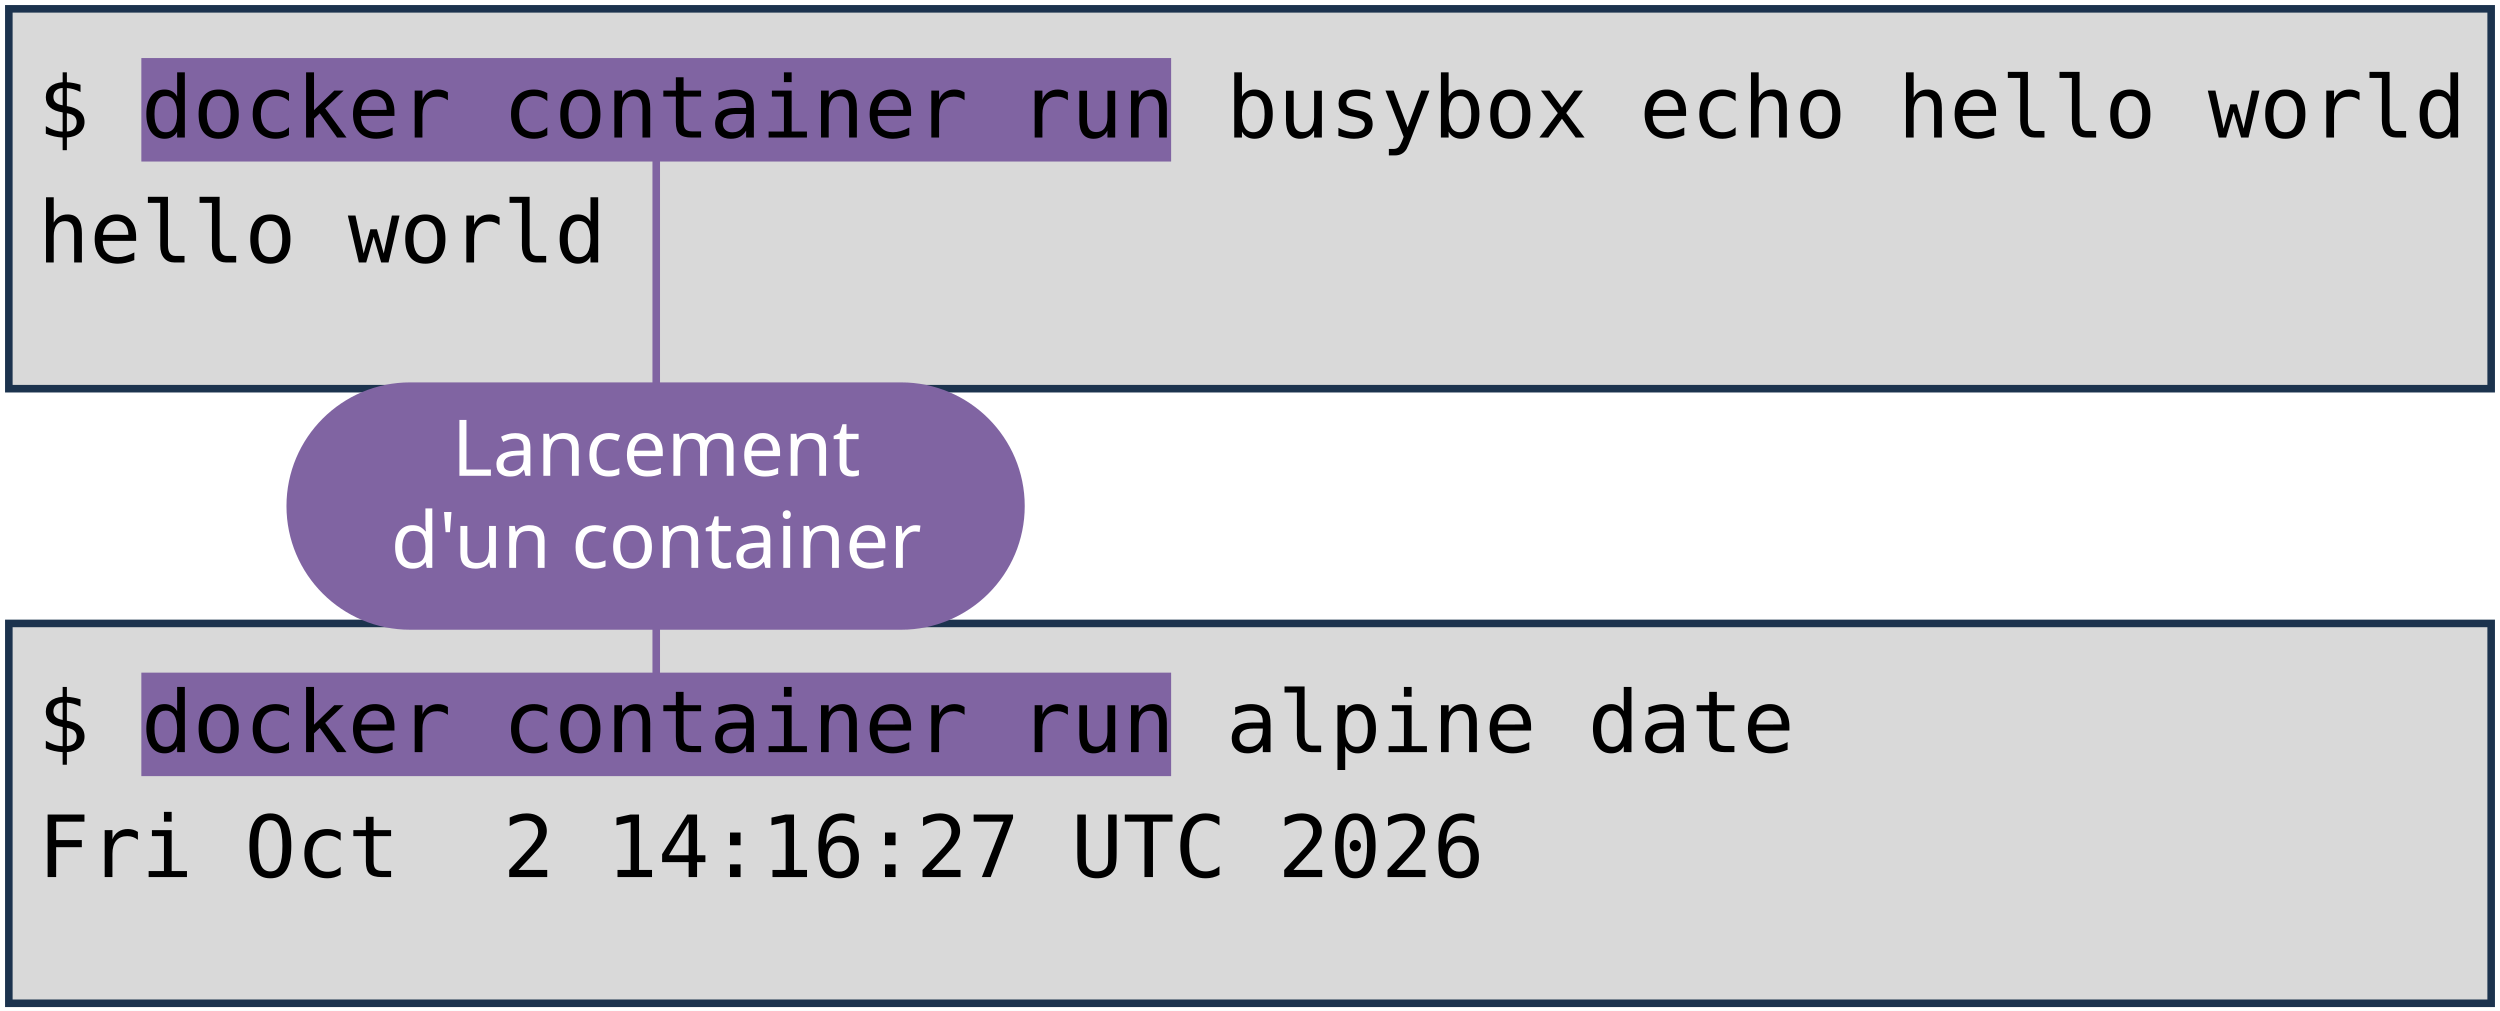
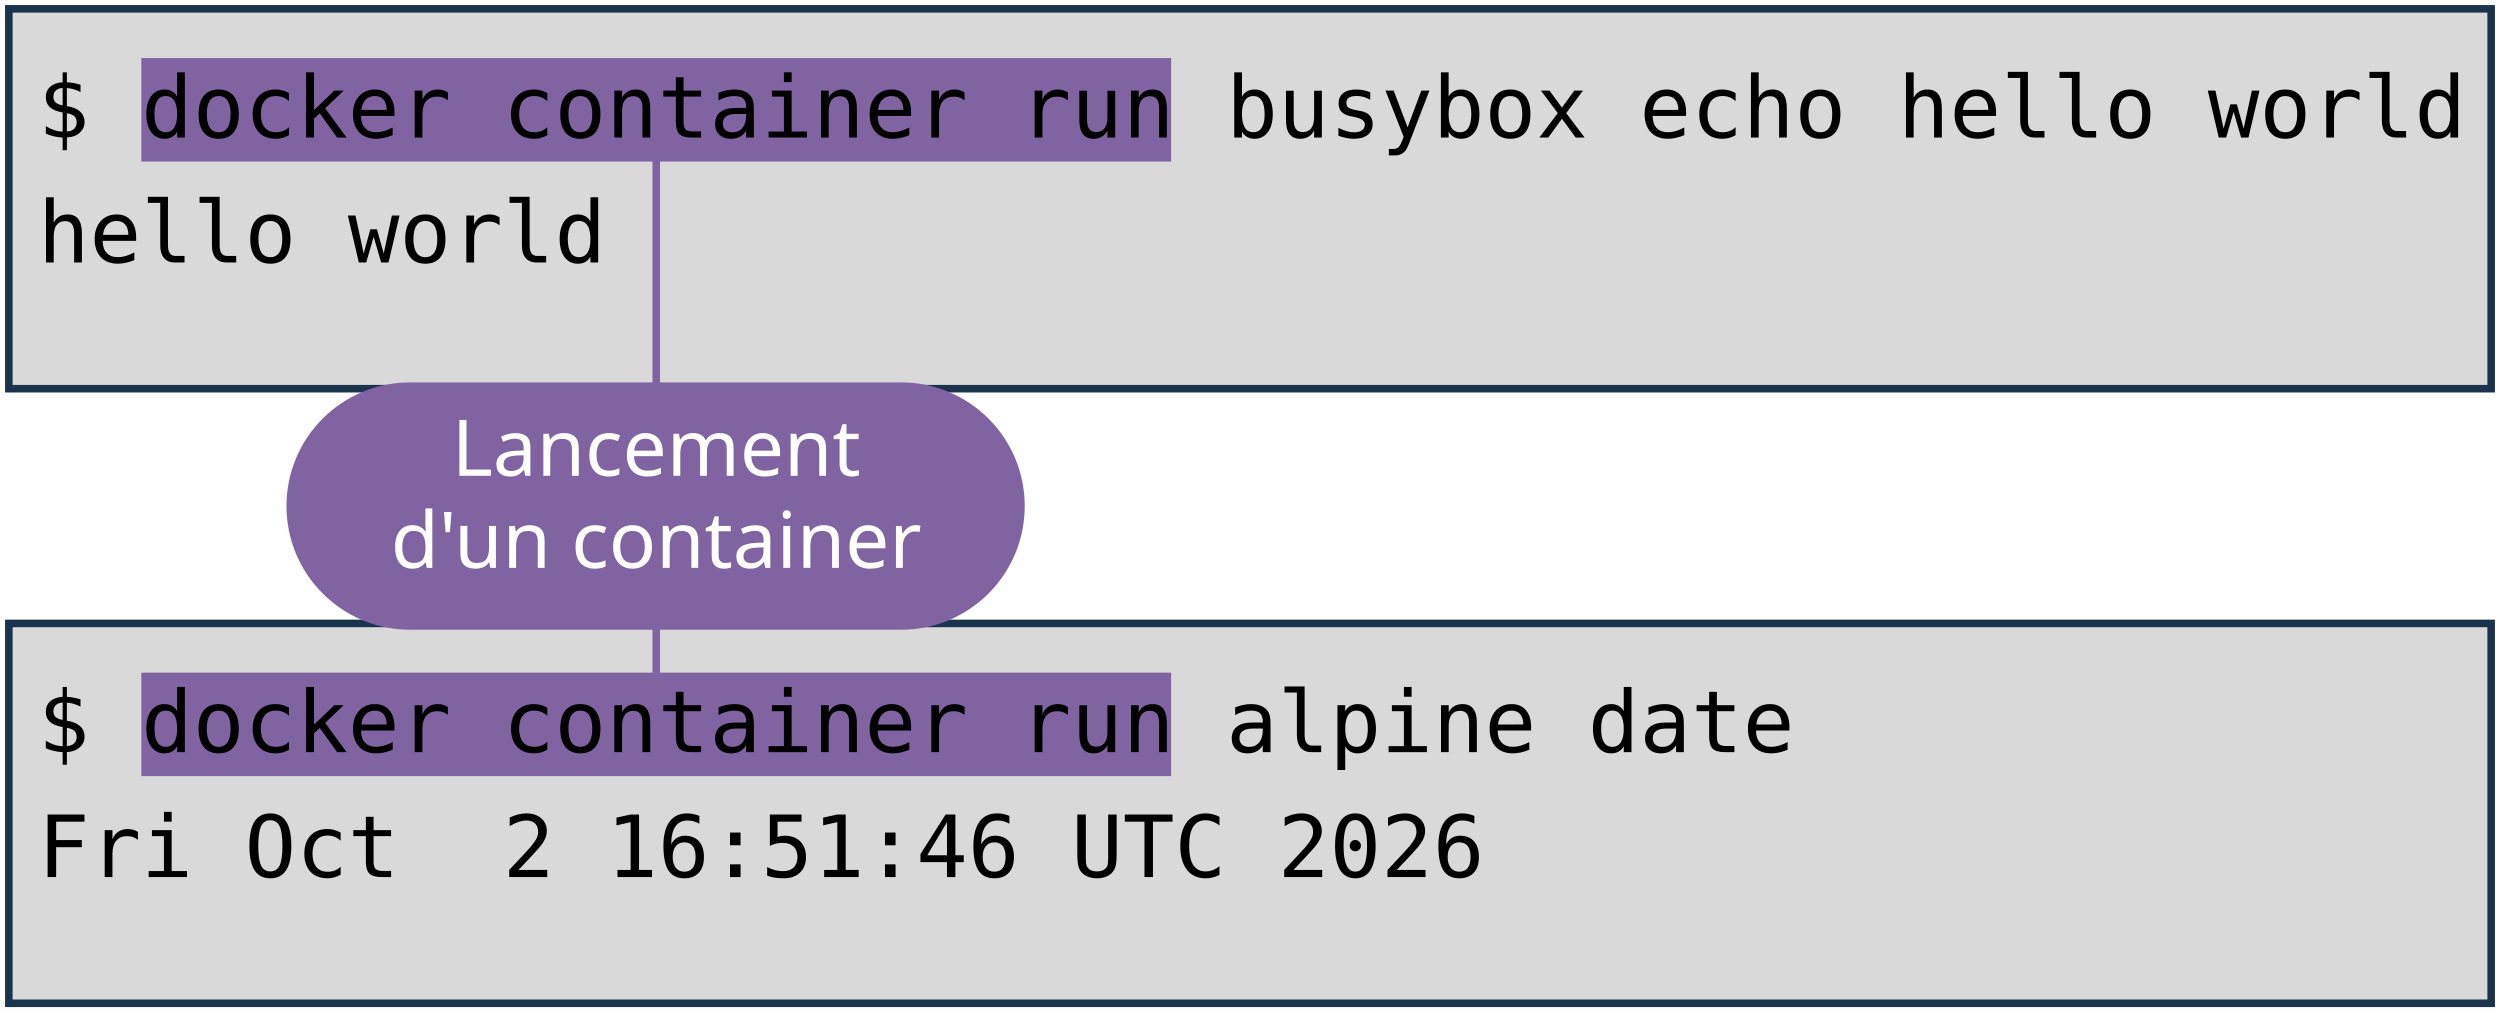
<svg xmlns="http://www.w3.org/2000/svg" viewBox="0 0 1981 801" width="1981" height="801" role="img" aria-label="Deux terminaux : docker container run busybox echo hello world, et docker container run alpine date. Annotations : lancement d'un container, image, commande lancée.">
  <style>
    .code { font-family: "DejaVu Sans Mono", Menlo, Consolas, monospace; font-size: 68px; fill: #000000; }
    .pill { font-family: "Trebuchet MS", "Century Gothic", Verdana, sans-serif; font-size: 62px; text-anchor: middle; }
  </style>
  <rect width="1981" height="801" fill="#FFFFFF" />
  <rect x="7" y="7" width="1967" height="301" fill="#D9D9D9" stroke="#1C334E" stroke-width="6" />
  <rect x="7" y="494" width="1967" height="301" fill="#D9D9D9" stroke="#1C334E" stroke-width="6" />
  <rect x="112" y="46" width="816" height="82" fill="#8064A2" />
  <rect x="112" y="533" width="816" height="82" fill="#8064A2" />
  <text x="30" y="109" class="code" xml:space="preserve">$ docker container run busybox echo hello world</text>
  <text x="30" y="208" class="code" xml:space="preserve">hello world</text>
  <text x="30" y="596" class="code" xml:space="preserve">$ docker container run alpine date</text>
-   <text x="30" y="695" class="code" xml:space="preserve">Fri Oct  2 14:16:27 UTC 2026</text>
+   <text x="30" y="695" class="code" xml:space="preserve">Fri Oct  2 16:51:46 UTC 2026</text>
  <path d="M 520 401 L 520 128" stroke="#8064A2" stroke-width="6" fill="none" stroke-linecap="round" />
  <path d="M 520 401 L 520 533" stroke="#8064A2" stroke-width="6" fill="none" stroke-linecap="round" />
  <rect x="227" y="303" width="585" height="196" rx="98" fill="#8064A2" />
  <text x="520" y="377" class="pill" fill="#FFFFFF">Lancement</text>
  <text x="520" y="450" class="pill" fill="#FFFFFF">d'un container</text>
</svg>
